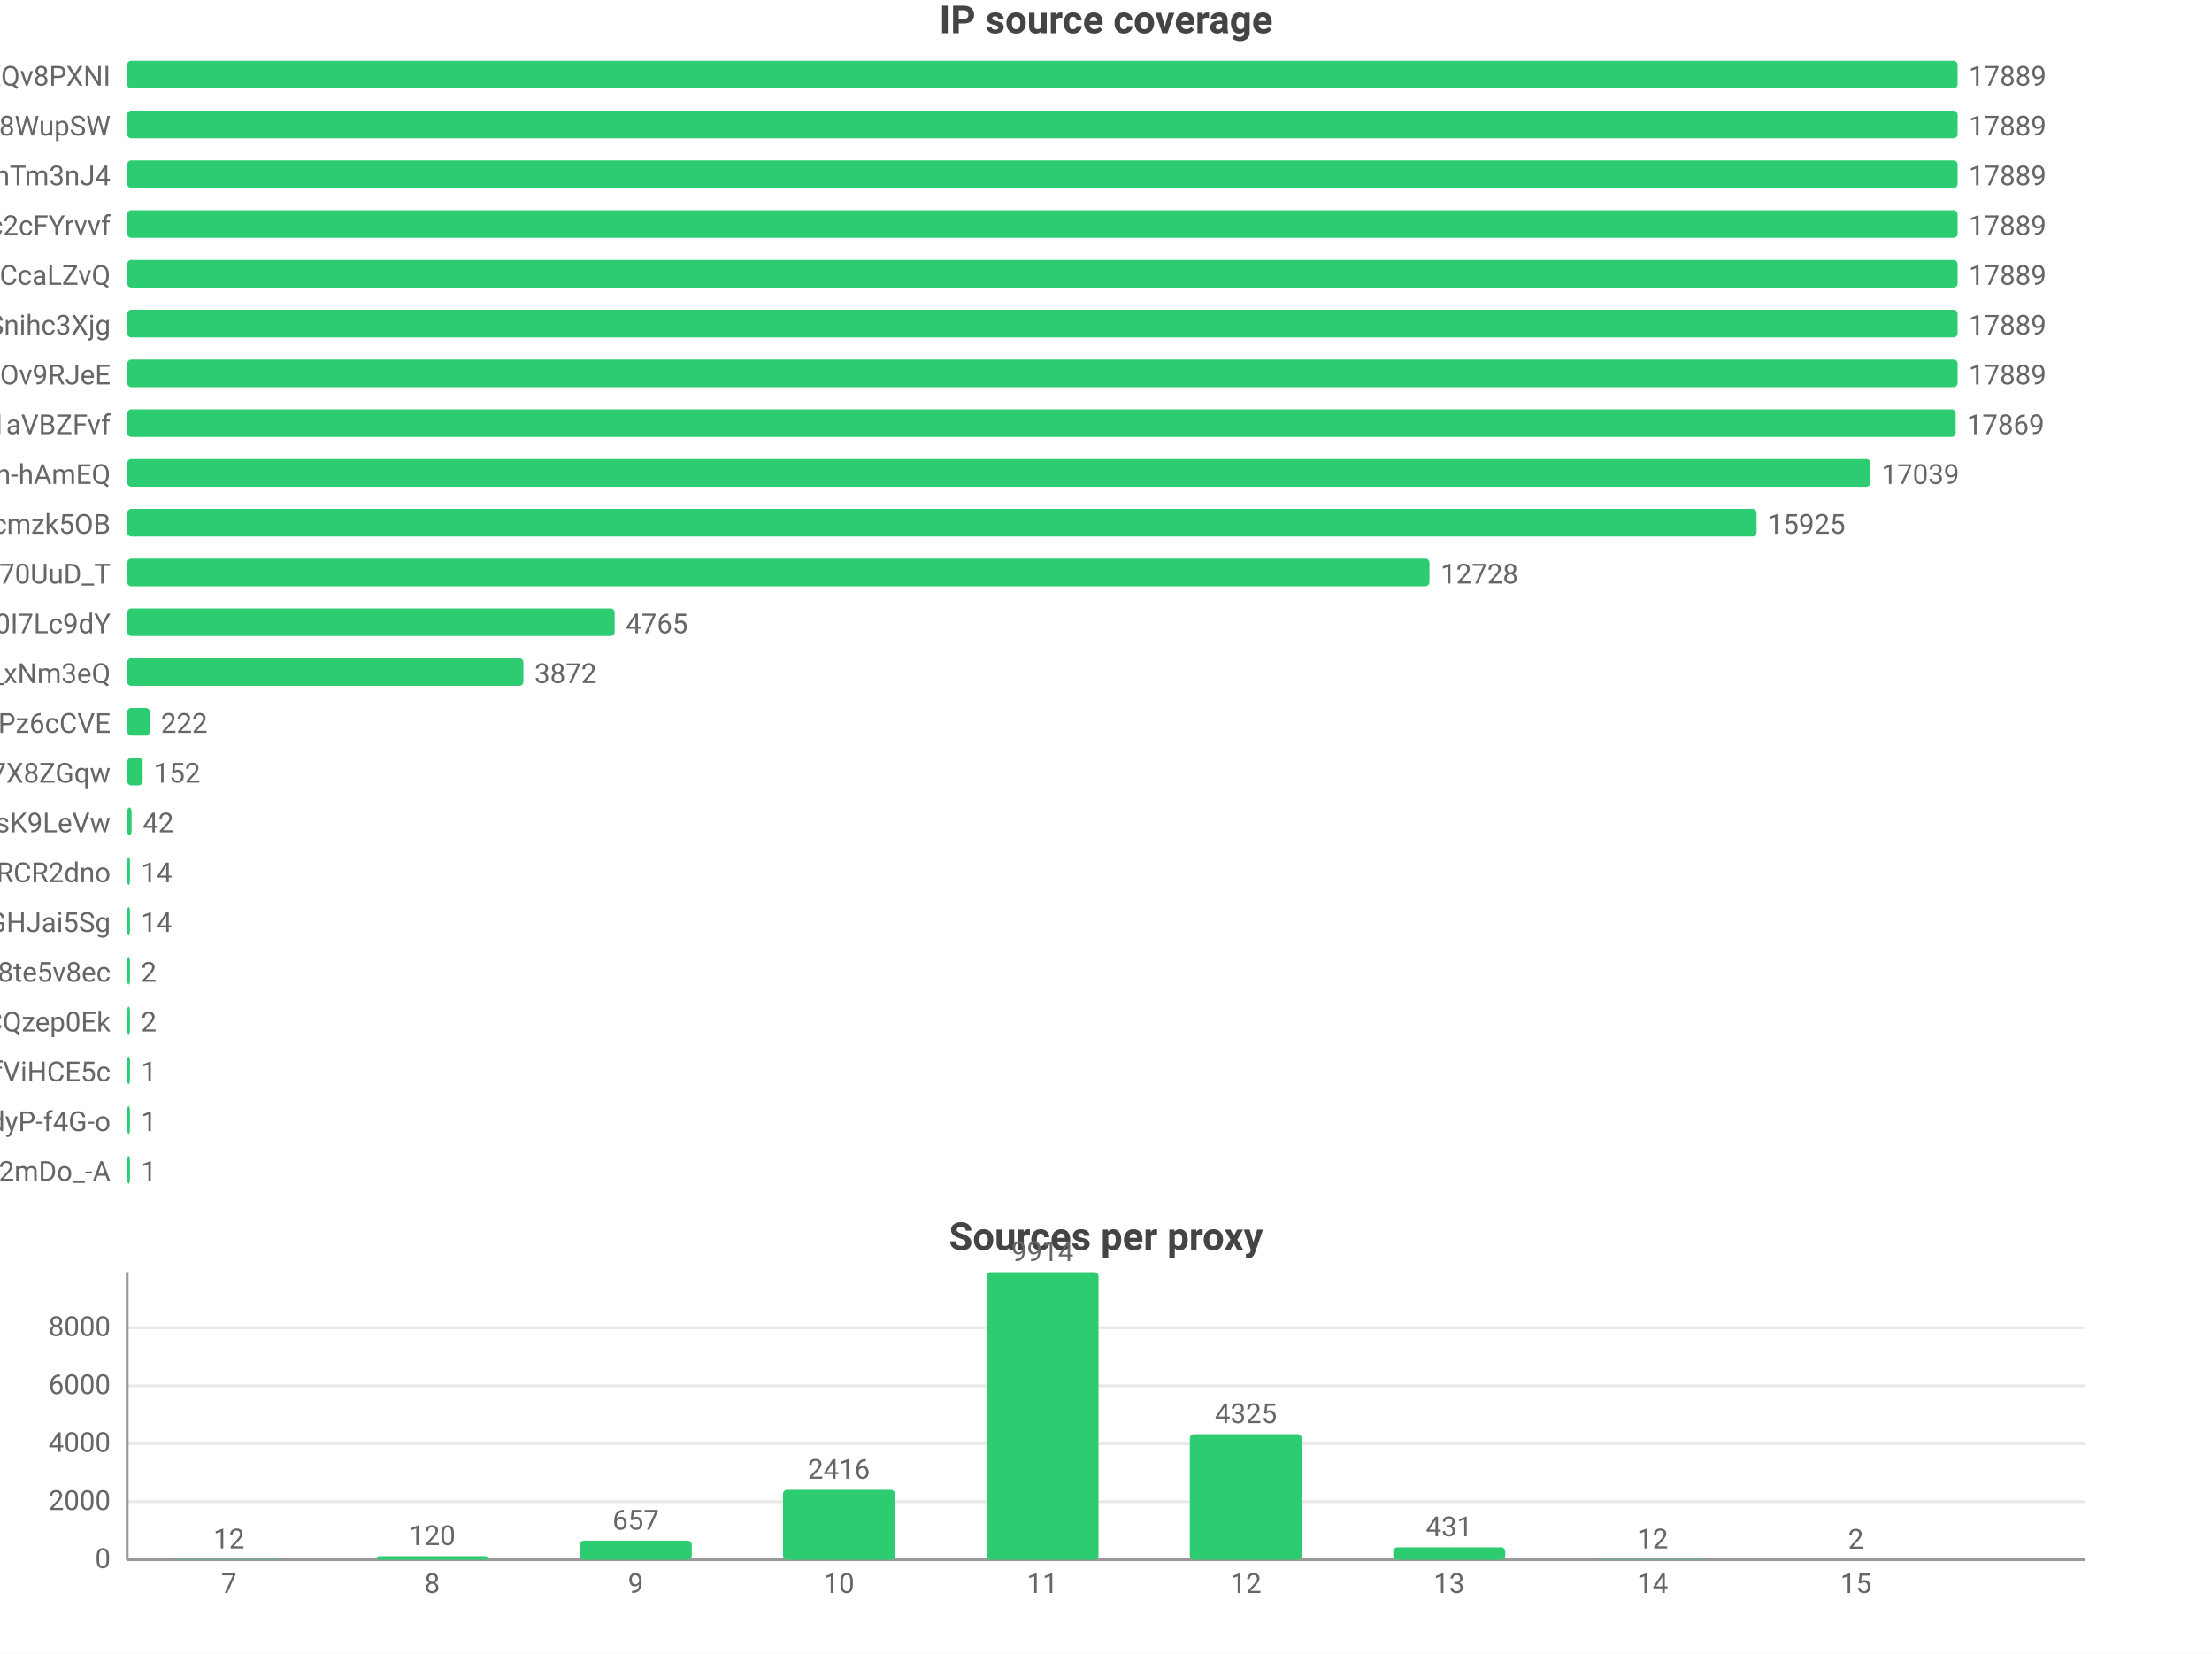
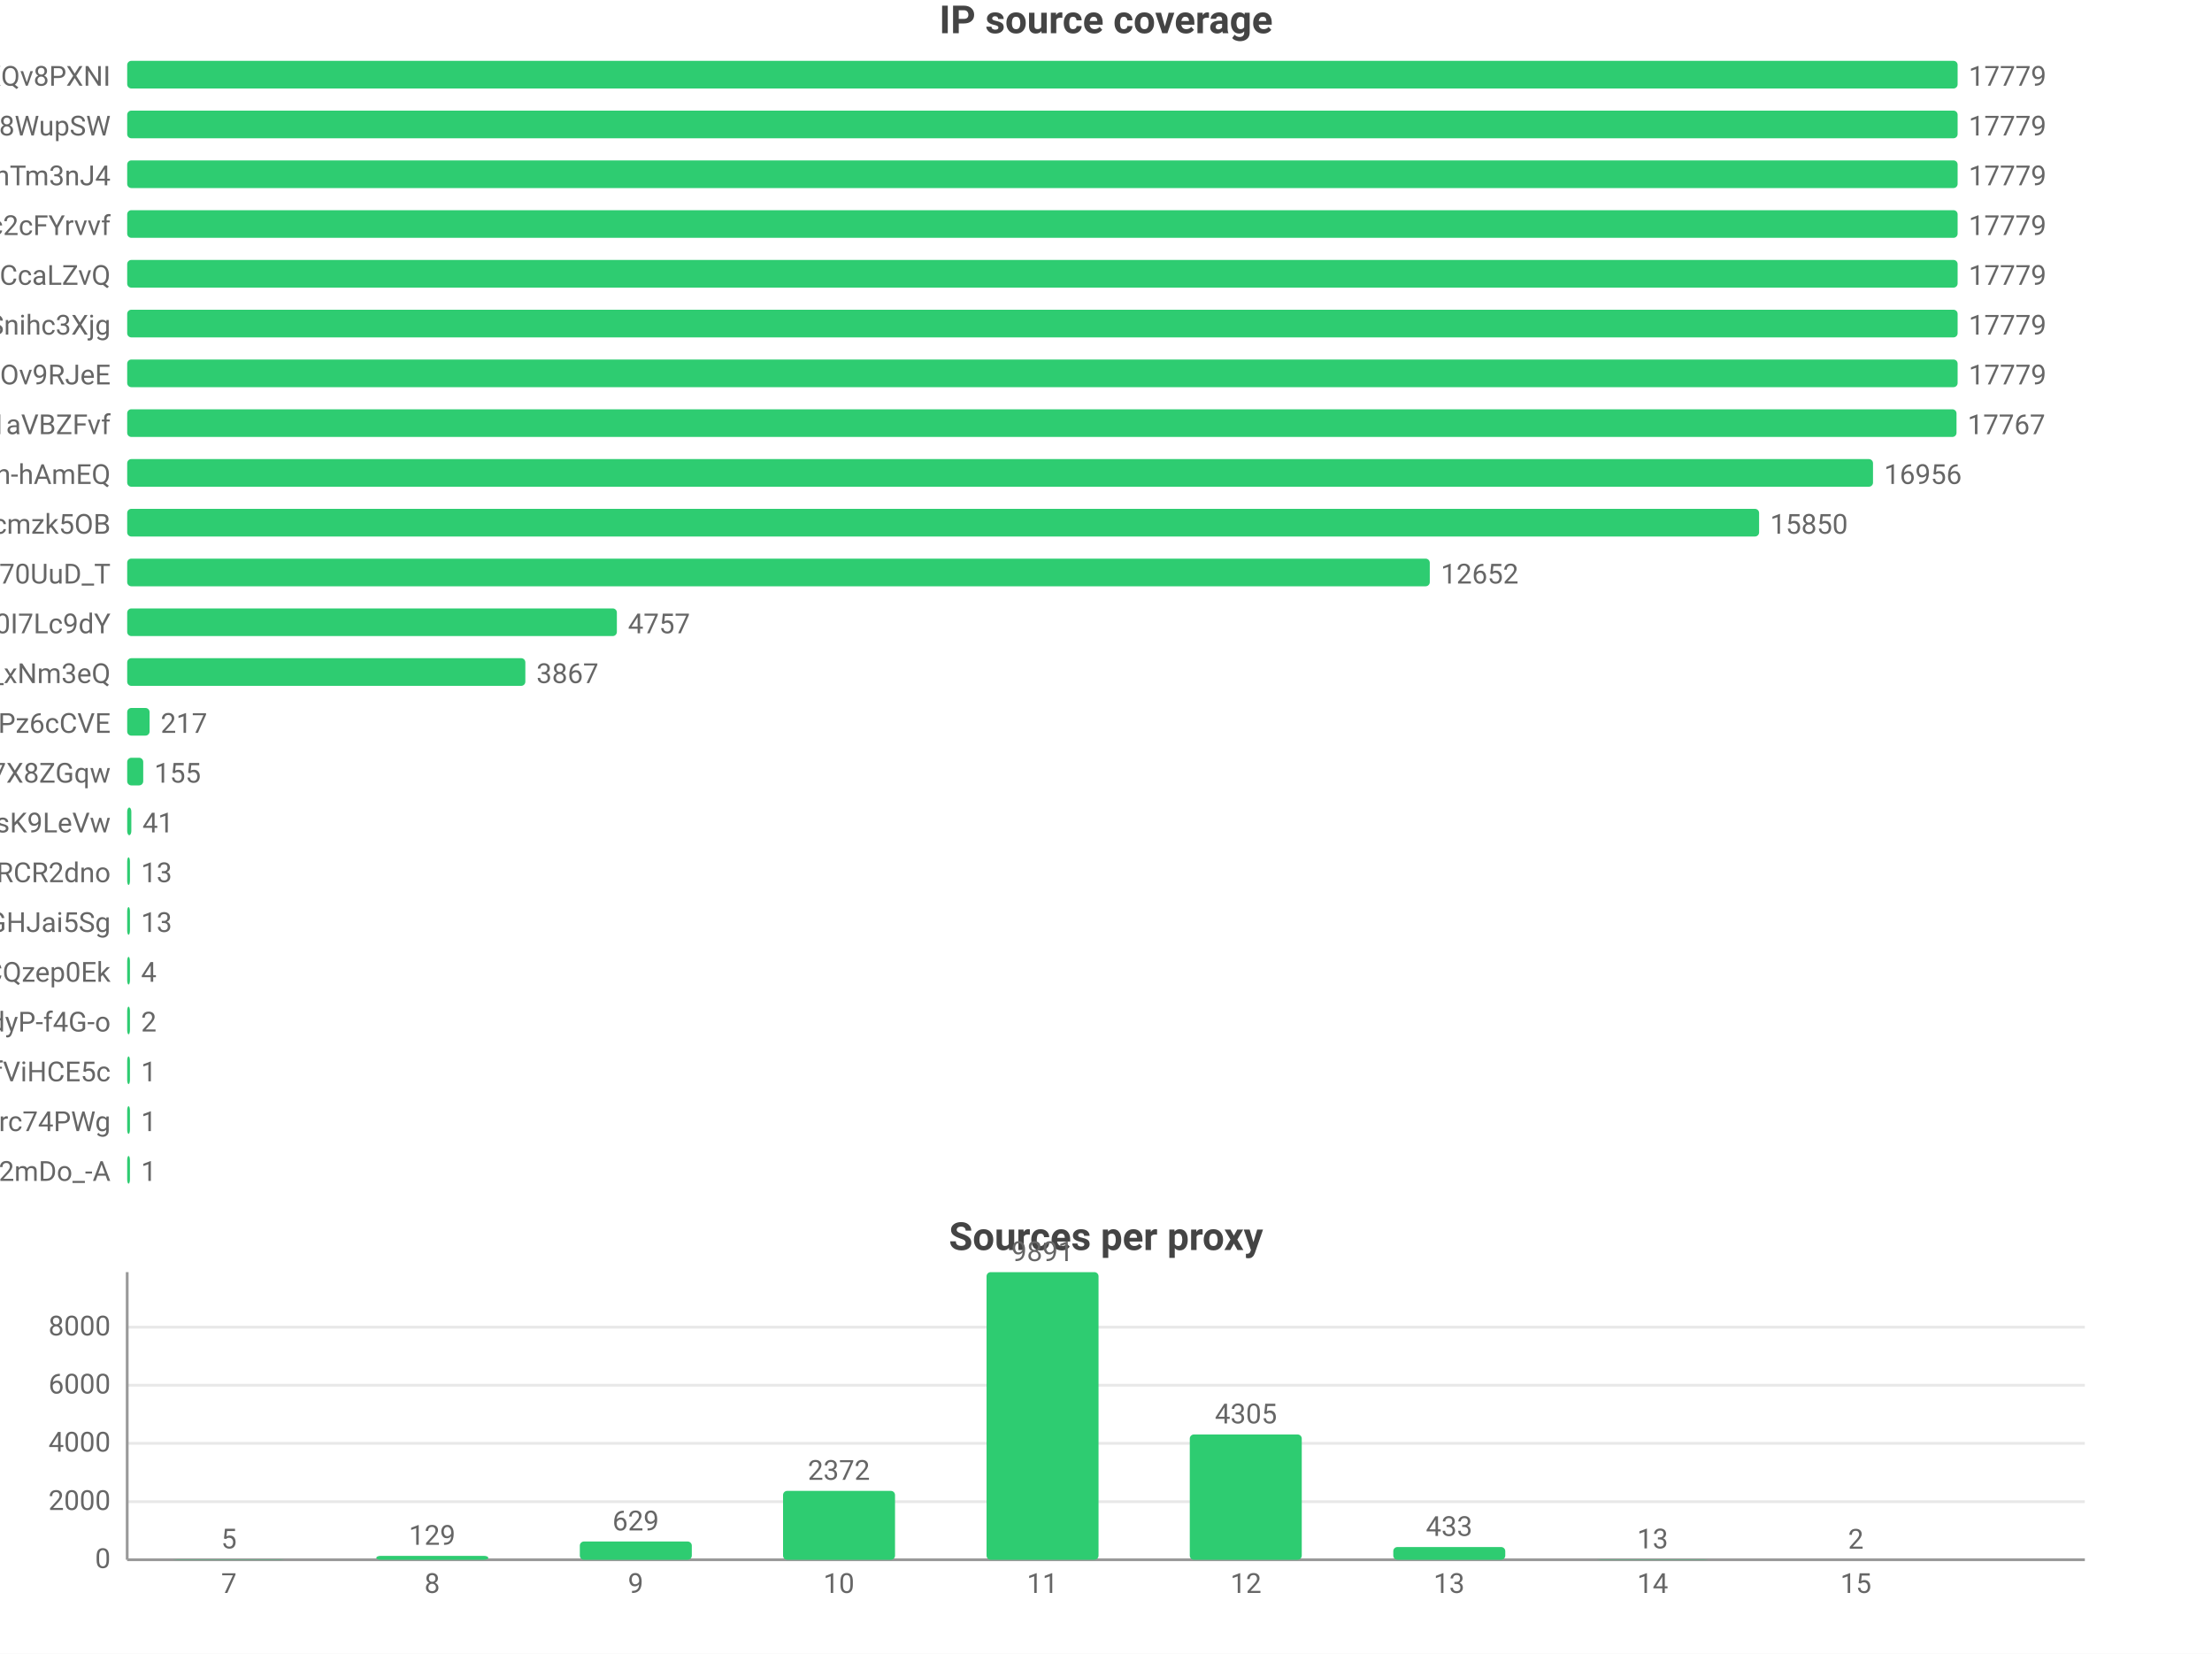
<svg xmlns="http://www.w3.org/2000/svg" width="800" height="598" viewBox="0 0 800 598">
  <rect width="800" height="598" fill="#ffffff" />
  <style>text{font-family:system-ui,-apple-system,'Segoe UI',Roboto,'PingFang SC','Microsoft YaHei','Noto Sans CJK SC',sans-serif}.g{stroke:#e8e8e8;stroke-width:1}.a{stroke:#999;stroke-width:1}.t{font-size:10px;fill:#666}.m{font-size:10px;text-anchor:middle;fill:#666}.e{font-size:10px;text-anchor:end;fill:#666}.l{font-size:11px;fill:#333}.tt{font-size:14px;font-weight:600;text-anchor:middle;fill:#444}.em{font-size:13px;text-anchor:middle;fill:#999}</style>
  <text class="tt" x="400.0" y="12">IP source coverage</text>
  <text class="e" x="40" y="31">rsrc_YmwQdEYueobUJ7o0R-mXQv8PXNI</text>
  <rect x="46" y="22" width="662" height="10" fill="#2ecc71" rx="1.5" />
-   <text class="t" x="712" y="31">17889</text>
+   <text class="t" x="712" y="31">17779</text>
  <text class="e" x="40" y="49">rsrc_Kf72a5Rnsi5l_-kq8f8WupSW</text>
  <rect x="46" y="40" width="662" height="10" fill="#2ecc71" rx="1.5" />
-   <text class="t" x="712" y="49">17889</text>
+   <text class="t" x="712" y="49">17779</text>
  <text class="e" x="40" y="67">rsrc_8J7Mvr-6DA7BBOtGFT3QhTm3nJ4</text>
  <rect x="46" y="58" width="662" height="10" fill="#2ecc71" rx="1.5" />
-   <text class="t" x="712" y="67">17889</text>
+   <text class="t" x="712" y="67">17779</text>
  <text class="e" x="40" y="85">rsrc_N0DphMQvqfO6-stc2cFYrvvf</text>
  <rect x="46" y="76" width="662" height="10" fill="#2ecc71" rx="1.5" />
-   <text class="t" x="712" y="85">17889</text>
+   <text class="t" x="712" y="85">17779</text>
  <text class="e" x="40" y="103">rsrc_y1f6AcnstjvbsPXVio2CcaLZvQ</text>
  <rect x="46" y="94" width="662" height="10" fill="#2ecc71" rx="1.5" />
-   <text class="t" x="712" y="103">17889</text>
+   <text class="t" x="712" y="103">17779</text>
  <text class="e" x="40" y="121">rsrc_udXhFfUWqS8V61wbeSoAvSnihc3Xjg</text>
  <rect x="46" y="112" width="662" height="10" fill="#2ecc71" rx="1.5" />
-   <text class="t" x="712" y="121">17889</text>
+   <text class="t" x="712" y="121">17779</text>
  <text class="e" x="40" y="139">rsrc_phRkyFPJDKAG-t3D4gC7qC7dOv9RJeE</text>
  <rect x="46" y="130" width="662" height="10" fill="#2ecc71" rx="1.5" />
-   <text class="t" x="712" y="139">17889</text>
+   <text class="t" x="712" y="139">17779</text>
  <text class="e" x="40" y="157">rsrc_3UBRP7wwxr0KCZcckKaO1aVBZFvf</text>
-   <rect x="46" y="148" width="661.3" height="10" fill="#2ecc71" rx="1.5" />
-   <text class="t" x="711.3" y="157">17869</text>
+   <rect x="46" y="148" width="661.6" height="10" fill="#2ecc71" rx="1.5" />
+   <text class="t" x="711.6" y="157">17767</text>
  <text class="e" x="40" y="175">rsrc_je3zDruIeQJtGRSh-hAmEQ</text>
-   <rect x="46" y="166" width="630.5" height="10" fill="#2ecc71" rx="1.5" />
-   <text class="t" x="680.5" y="175">17039</text>
+   <rect x="46" y="166" width="631.4" height="10" fill="#2ecc71" rx="1.5" />
+   <text class="t" x="681.4" y="175">16956</text>
  <text class="e" x="40" y="193">rsrc_K-0jAGBqjvCEp0Px6UbuWcmzk5OB</text>
-   <rect x="46" y="184" width="589.3" height="10" fill="#2ecc71" rx="1.5" />
-   <text class="t" x="639.3" y="193">15925</text>
+   <rect x="46" y="184" width="590.2" height="10" fill="#2ecc71" rx="1.5" />
+   <text class="t" x="640.2" y="193">15850</text>
  <text class="e" x="40" y="211">rsrc_Fe2TH426siPio70UuD_T</text>
-   <rect x="46" y="202" width="471.0" height="10" fill="#2ecc71" rx="1.5" />
-   <text class="t" x="521.0" y="211">12728</text>
+   <rect x="46" y="202" width="471.1" height="10" fill="#2ecc71" rx="1.5" />
+   <text class="t" x="521.1" y="211">12652</text>
  <text class="e" x="40" y="229">rsrc_zmdkNceYNtNIwTRnkeaDWUF0I7Lc9dY</text>
-   <rect x="46" y="220" width="176.3" height="10" fill="#2ecc71" rx="1.5" />
-   <text class="t" x="226.3" y="229">4765</text>
+   <rect x="46" y="220" width="177.1" height="10" fill="#2ecc71" rx="1.5" />
+   <text class="t" x="227.1" y="229">4757</text>
  <text class="e" x="40" y="247">rsrc_7HHr05kygIGY1_rUxDn2b0TfO3k_xNm3eQ</text>
-   <rect x="46" y="238" width="143.3" height="10" fill="#2ecc71" rx="1.5" />
-   <text class="t" x="193.3" y="247">3872</text>
+   <rect x="46" y="238" width="144.0" height="10" fill="#2ecc71" rx="1.5" />
+   <text class="t" x="194.0" y="247">3867</text>
  <text class="e" x="40" y="265">rsrc_px-TVSmoFaih-Nh3Pz6cCVE</text>
-   <rect x="46" y="256" width="8.2" height="10" fill="#2ecc71" rx="1.5" />
-   <text class="t" x="58.2" y="265">222</text>
+   <rect x="46" y="256" width="8.1" height="10" fill="#2ecc71" rx="1.5" />
+   <text class="t" x="58.1" y="265">217</text>
  <text class="e" x="40" y="283">rsrc_KOcHY0zSvSXOKReI9zIAibe_1GV7X8ZGqw</text>
-   <rect x="46" y="274" width="5.6" height="10" fill="#2ecc71" rx="1.5" />
-   <text class="t" x="55.6" y="283">152</text>
+   <rect x="46" y="274" width="5.8" height="10" fill="#2ecc71" rx="1.5" />
+   <text class="t" x="55.8" y="283">155</text>
  <text class="e" x="40" y="301">rsrc_y4RErEyr_I92cDIOQHlsK9LeVw</text>
-   <rect x="46" y="292" width="1.6" height="10" fill="#2ecc71" rx="1.5" />
-   <text class="t" x="51.6" y="301">42</text>
+   <rect x="46" y="292" width="1.5" height="10" fill="#2ecc71" rx="1.5" />
+   <text class="t" x="51.5" y="301">41</text>
  <text class="e" x="40" y="319">rsrc_-iwMUWtGMfvvmOs0VPBWChAcwcxiRCR2dno</text>
  <rect x="46" y="310" width="1" height="10" fill="#2ecc71" rx="1.5" />
-   <text class="t" x="51" y="319">14</text>
+   <text class="t" x="51" y="319">13</text>
  <text class="e" x="40" y="337">rsrc_yQvJePm0B6jHzCYC4GdGHJai5Sg</text>
  <rect x="46" y="328" width="1" height="10" fill="#2ecc71" rx="1.5" />
-   <text class="t" x="51" y="337">14</text>
-   <text class="e" x="40" y="355">rsrc_htw8nZZHu0UN_vciVqNpM1nLqDu6f8j8te5v8ec</text>
+   <text class="t" x="51" y="337">13</text>
+   <text class="e" x="40" y="355">rsrc_YHZuHRaDa-DFv9_r3cDXeH-PeLACQzep0Ek</text>
  <rect x="46" y="346" width="1" height="10" fill="#2ecc71" rx="1.5" />
-   <text class="t" x="51" y="355">2</text>
-   <text class="e" x="40" y="373">rsrc_YHZuHRaDa-DFv9_r3cDXeH-PeLACQzep0Ek</text>
+   <text class="t" x="51" y="355">4</text>
+   <text class="e" x="40" y="373">rsrc_LrpbWUUO56eHIMwdJR00mtIdyP-f4G-o</text>
  <rect x="46" y="364" width="1" height="10" fill="#2ecc71" rx="1.5" />
  <text class="t" x="51" y="373">2</text>
  <text class="e" x="40" y="391">rsrc_r5Qm4HD74aEPzYWaXJ5xTDmfViHCE5c</text>
  <rect x="46" y="382" width="1" height="10" fill="#2ecc71" rx="1.5" />
  <text class="t" x="51" y="391">1</text>
-   <text class="e" x="40" y="409">rsrc_LrpbWUUO56eHIMwdJR00mtIdyP-f4G-o</text>
+   <text class="e" x="40" y="409">rsrc_mQTAqZhrbN_F7U0iq2bRicIFyu02Lgfrc74PWg</text>
  <rect x="46" y="400" width="1" height="10" fill="#2ecc71" rx="1.5" />
  <text class="t" x="51" y="409">1</text>
  <text class="e" x="40" y="427">rsrc_YY9vmpvAdBd76NYzbVa2mDo_-A</text>
  <rect x="46" y="418" width="1" height="10" fill="#2ecc71" rx="1.5" />
  <text class="t" x="51" y="427">1</text>
  <text class="tt" x="400.0" y="452">Sources per proxy</text>
  <line class="g" x1="46" y1="564" x2="754" y2="564" />
  <text class="e" x="40" y="567">0</text>
  <line class="g" x1="46" y1="543.0" x2="754" y2="543.0" />
  <text class="e" x="40" y="546.0">2000</text>
-   <line class="g" x1="46" y1="522.0" x2="754" y2="522.0" />
-   <text class="e" x="40" y="525.0">4000</text>
-   <line class="g" x1="46" y1="501.1" x2="754" y2="501.1" />
-   <text class="e" x="40" y="504.1">6000</text>
-   <line class="g" x1="46" y1="480.1" x2="754" y2="480.1" />
-   <text class="e" x="40" y="483.1">8000</text>
+   <line class="g" x1="46" y1="521.9" x2="754" y2="521.9" />
+   <text class="e" x="40" y="524.9">4000</text>
+   <line class="g" x1="46" y1="500.9" x2="754" y2="500.9" />
+   <text class="e" x="40" y="503.9">6000</text>
+   <line class="g" x1="46" y1="479.9" x2="754" y2="479.9" />
+   <text class="e" x="40" y="482.9">8000</text>
  <line class="a" x1="46" y1="460" x2="46" y2="564" />
  <line class="a" x1="46" y1="564" x2="754" y2="564" />
  <rect x="62.5" y="563.9" width="40.5" height="0.1" fill="#2ecc71" rx="1.5" />
-   <text class="m" x="82.8" y="559.9">12</text>
+   <text class="m" x="82.8" y="559.9">5</text>
  <text class="m" x="82.8" y="576">7</text>
-   <rect x="136.1" y="562.7" width="40.5" height="1.3" fill="#2ecc71" rx="1.5" />
-   <text class="m" x="156.3" y="558.7">120</text>
+   <rect x="136.1" y="562.6" width="40.5" height="1.4" fill="#2ecc71" rx="1.5" />
+   <text class="m" x="156.3" y="558.6">129</text>
  <text class="m" x="156.3" y="576">8</text>
-   <rect x="209.7" y="557.1" width="40.5" height="6.9" fill="#2ecc71" rx="1.5" />
-   <text class="m" x="229.9" y="553.1">657</text>
+   <rect x="209.7" y="557.4" width="40.5" height="6.6" fill="#2ecc71" rx="1.5" />
+   <text class="m" x="229.9" y="553.4">629</text>
  <text class="m" x="229.9" y="576">9</text>
-   <rect x="283.2" y="538.7" width="40.5" height="25.3" fill="#2ecc71" rx="1.5" />
-   <text class="m" x="303.4" y="534.7">2416</text>
+   <rect x="283.2" y="539.1" width="40.5" height="24.9" fill="#2ecc71" rx="1.5" />
+   <text class="m" x="303.4" y="535.1">2372</text>
  <text class="m" x="303.4" y="576">10</text>
  <rect x="356.8" y="460" width="40.5" height="104" fill="#2ecc71" rx="1.5" />
-   <text class="m" x="377" y="456">9914</text>
+   <text class="m" x="377" y="456">9891</text>
  <text class="m" x="377" y="576">11</text>
-   <rect x="430.3" y="518.6" width="40.5" height="45.4" fill="#2ecc71" rx="1.5" />
-   <text class="m" x="450.6" y="514.6">4325</text>
+   <rect x="430.3" y="518.7" width="40.5" height="45.3" fill="#2ecc71" rx="1.5" />
+   <text class="m" x="450.6" y="514.7">4305</text>
  <text class="m" x="450.6" y="576">12</text>
-   <rect x="503.9" y="559.5" width="40.5" height="4.5" fill="#2ecc71" rx="1.5" />
-   <text class="m" x="524.1" y="555.5">431</text>
+   <rect x="503.9" y="559.4" width="40.5" height="4.6" fill="#2ecc71" rx="1.5" />
+   <text class="m" x="524.1" y="555.4">433</text>
  <text class="m" x="524.1" y="576">13</text>
  <rect x="577.4" y="563.9" width="40.5" height="0.1" fill="#2ecc71" rx="1.5" />
-   <text class="m" x="597.7" y="559.9">12</text>
+   <text class="m" x="597.7" y="559.9">13</text>
  <text class="m" x="597.7" y="576">14</text>
  <rect x="651.0" y="564.0" width="40.5" height="0.0" fill="#2ecc71" rx="1.5" />
  <text class="m" x="671.2" y="560.0">2</text>
  <text class="m" x="671.2" y="576">15</text>
</svg>
